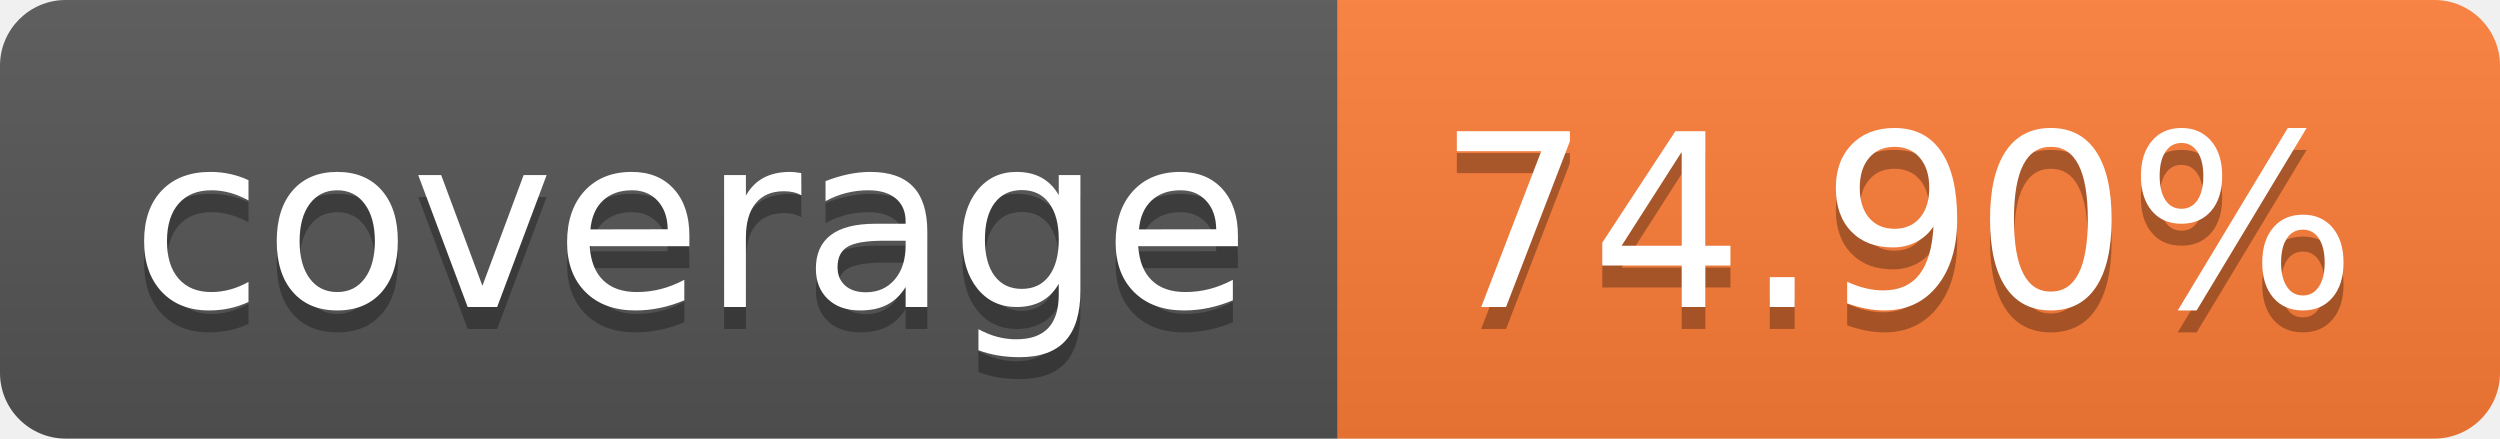
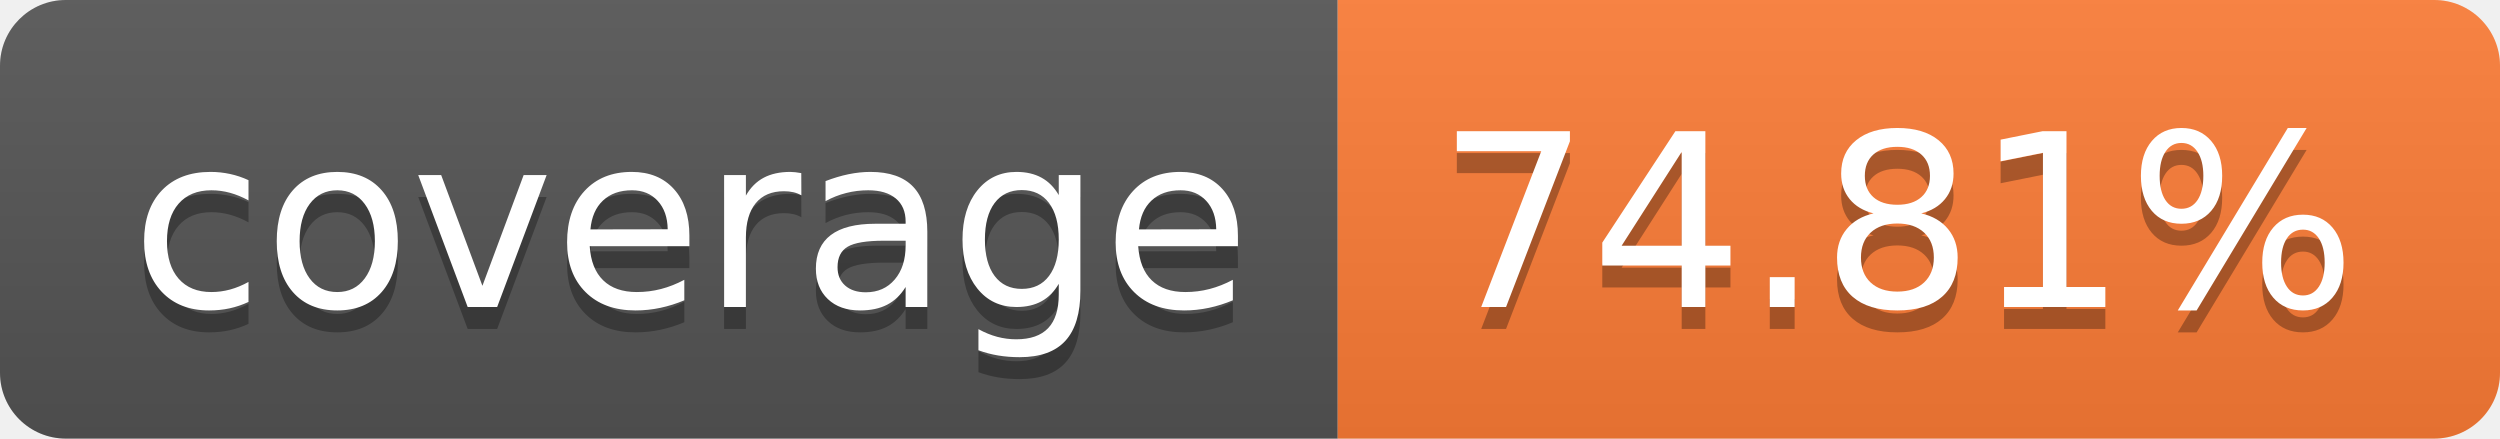
- <svg xmlns="http://www.w3.org/2000/svg" width="114" height="20" role="img" aria-label="coverage: 74.90%">
+ <svg xmlns="http://www.w3.org/2000/svg" width="114" height="20" role="img" aria-label="coverage: 74.81%">
  <linearGradient id="s" x2="0" y2="100%">
    <stop offset="0" stop-color="#bbb" stop-opacity=".1" />
    <stop offset="1" stop-opacity=".1" />
  </linearGradient>
  <clipPath id="r">
    <rect width="114" height="20" rx="3" fill="#fff" />
  </clipPath>
  <g clip-path="url(#r)">
    <rect width="61" height="20" fill="#555" />
    <rect x="61" width="53" height="20" fill="#fe7d37" />
    <rect width="114" height="20" fill="url(#s)" />
  </g>
  <g fill="#fff" text-anchor="middle" font-family="Verdana,Geneva,DejaVu Sans,sans-serif" text-rendering="geometricPrecision" font-size="110">
    <text aria-hidden="true" x="315" y="150" fill="#010101" fill-opacity=".3" transform="scale(.1)" textLength="510">coverage</text>
    <text x="315" y="140" transform="scale(.1)" fill="#fff" textLength="510">coverage</text>
-     <text aria-hidden="true" x="865" y="150" fill="#010101" fill-opacity=".3" transform="scale(.1)" textLength="430">74.90%</text>
-     <text x="865" y="140" transform="scale(.1)" fill="#fff" textLength="430">74.90%</text>
+     <text aria-hidden="true" x="865" y="150" fill="#010101" fill-opacity=".3" transform="scale(.1)" textLength="430">74.81%</text>
+     <text x="865" y="140" transform="scale(.1)" fill="#fff" textLength="430">74.81%</text>
  </g>
</svg>
